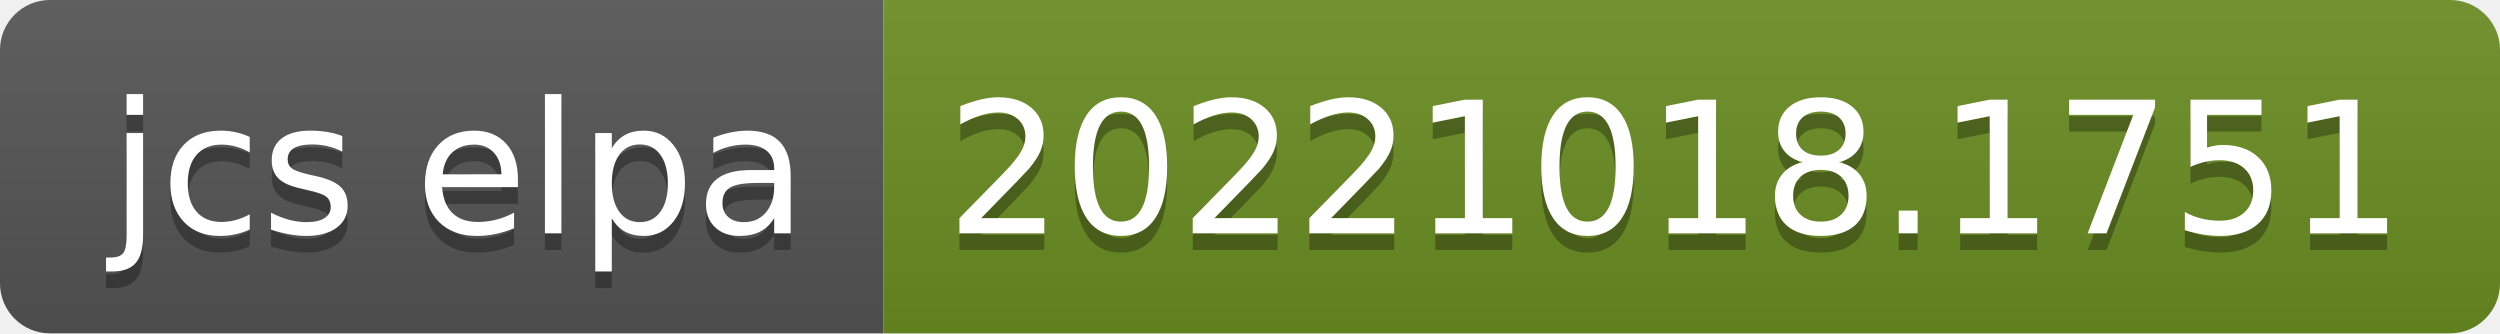
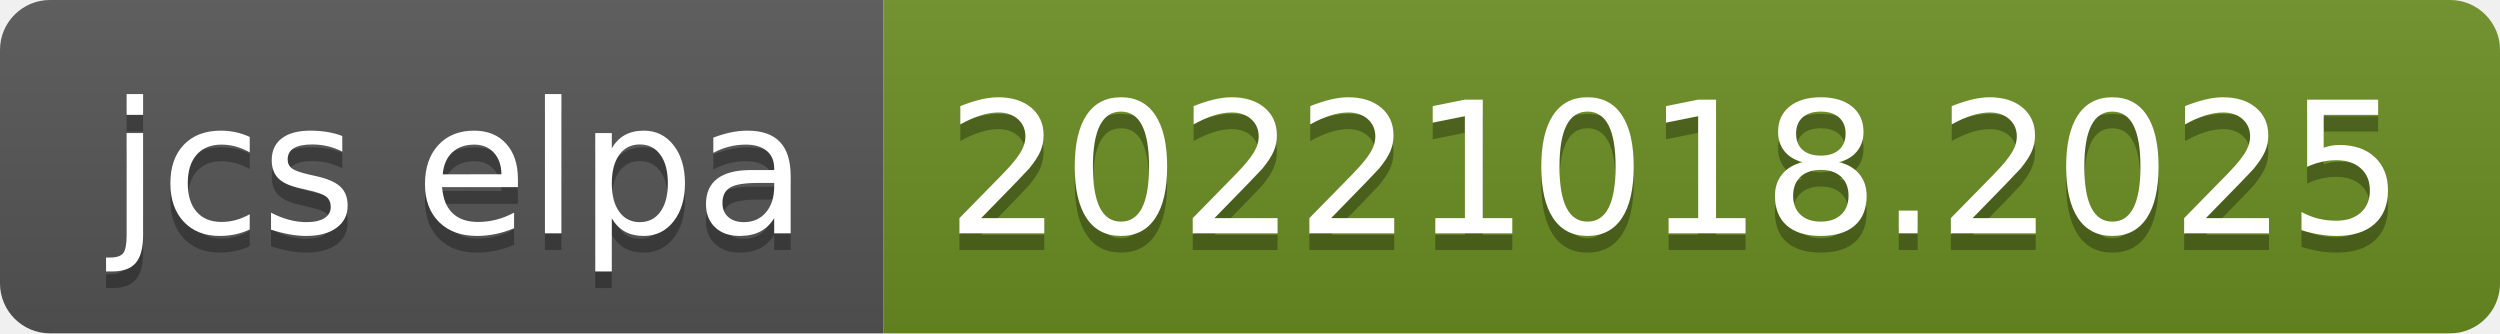
- <svg xmlns="http://www.w3.org/2000/svg" width="150" height="20" role="img" aria-label="jcs elpa: 20221018.1751">
+ <svg xmlns="http://www.w3.org/2000/svg" width="150" height="20" role="img" aria-label="jcs elpa: 20221018.2025">
  <linearGradient id="s" x2="0" y2="100%">
    <stop offset="0" stop-color="#bbb" stop-opacity=".1" />
    <stop offset="1" stop-opacity=".1" />
  </linearGradient>
  <clipPath id="r">
    <rect width="150" height="20" rx="3" fill="#fff" />
  </clipPath>
  <g clip-path="url(#r)">
    <rect width="53" height="20" fill="#555" />
    <rect x="53" width="97" height="20" fill="#6b8e23" />
    <rect width="150" height="20" fill="url(#s)" />
  </g>
  <g fill="#fff" text-anchor="middle" font-family="Verdana,Geneva,DejaVu Sans,sans-serif" text-rendering="geometricPrecision" font-size="110">
    <text aria-hidden="true" x="275" y="150" fill="#010101" fill-opacity=".3" transform="scale(.1)" textLength="430">jcs elpa</text>
    <text x="275" y="140" transform="scale(.1)" fill="#fff" textLength="430">jcs elpa</text>
-     <text aria-hidden="true" x="1005" y="150" fill="#010101" fill-opacity=".3" transform="scale(.1)" textLength="870">20221018.1751</text>
-     <text x="1005" y="140" transform="scale(.1)" fill="#fff" textLength="870">20221018.1751</text>
+     <text aria-hidden="true" x="1005" y="150" fill="#010101" fill-opacity=".3" transform="scale(.1)" textLength="870">20221018.2025</text>
+     <text x="1005" y="140" transform="scale(.1)" fill="#fff" textLength="870">20221018.2025</text>
  </g>
</svg>
